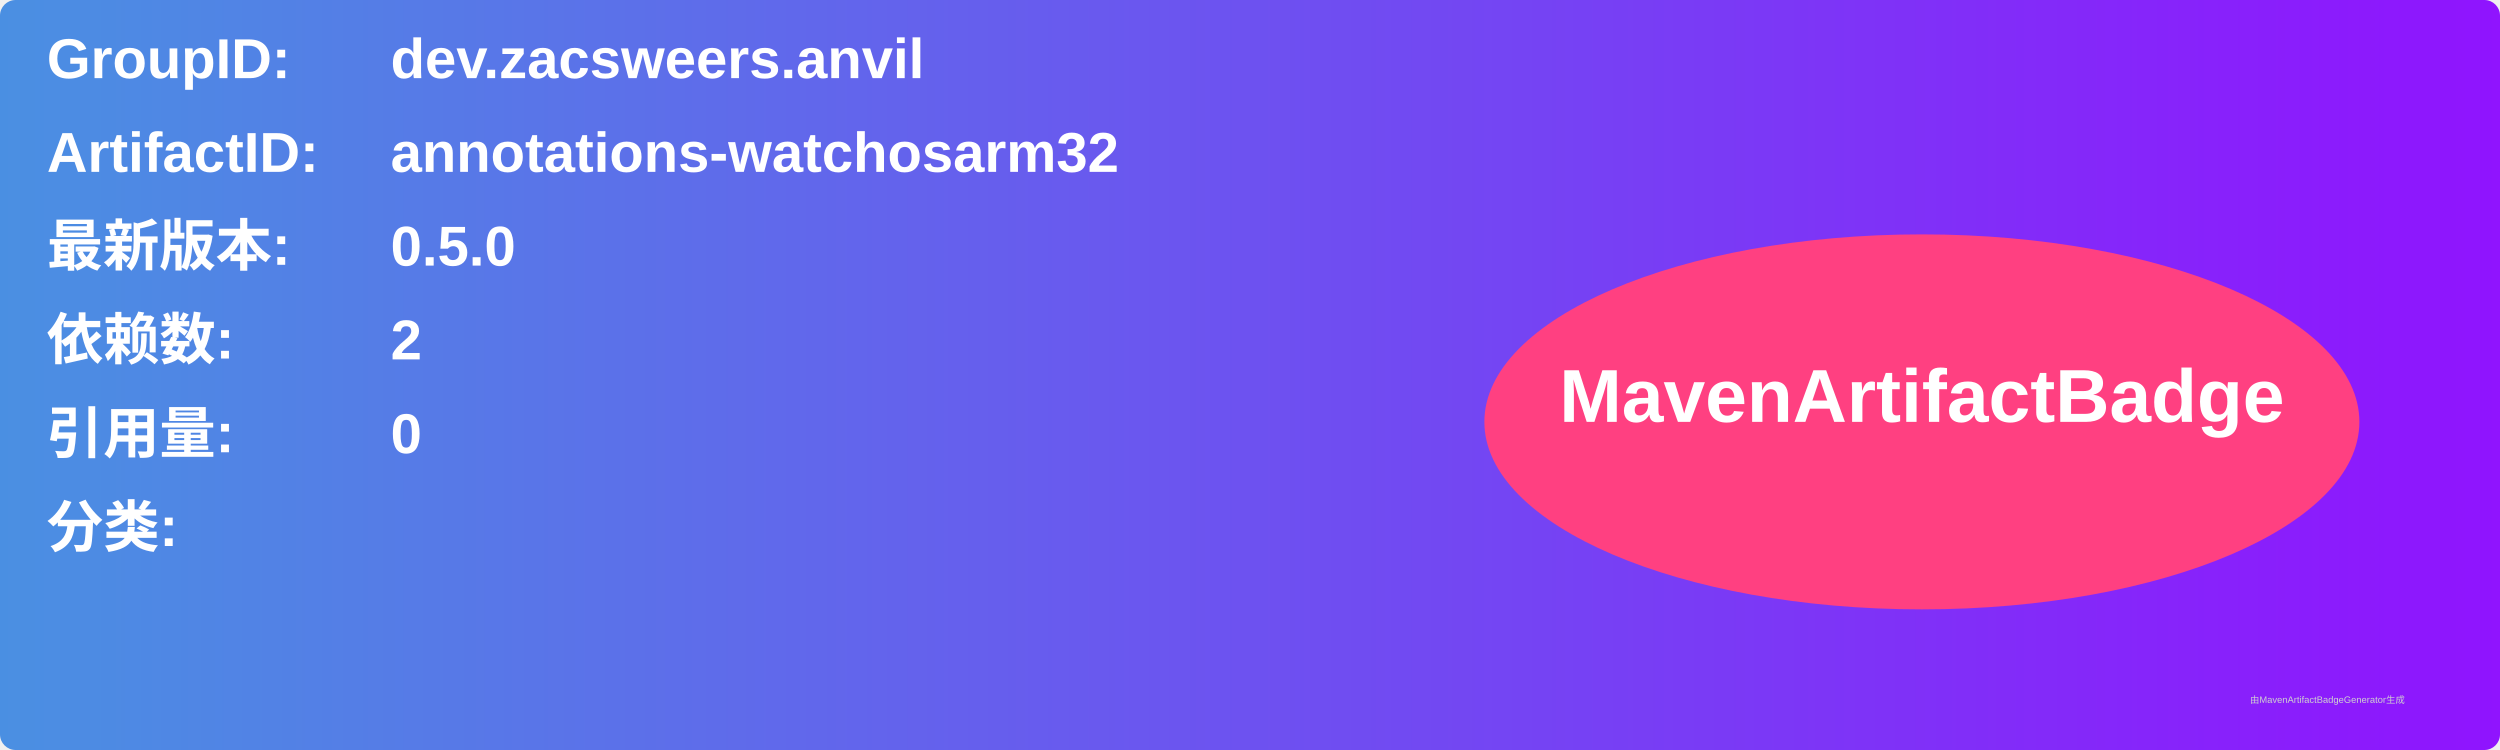
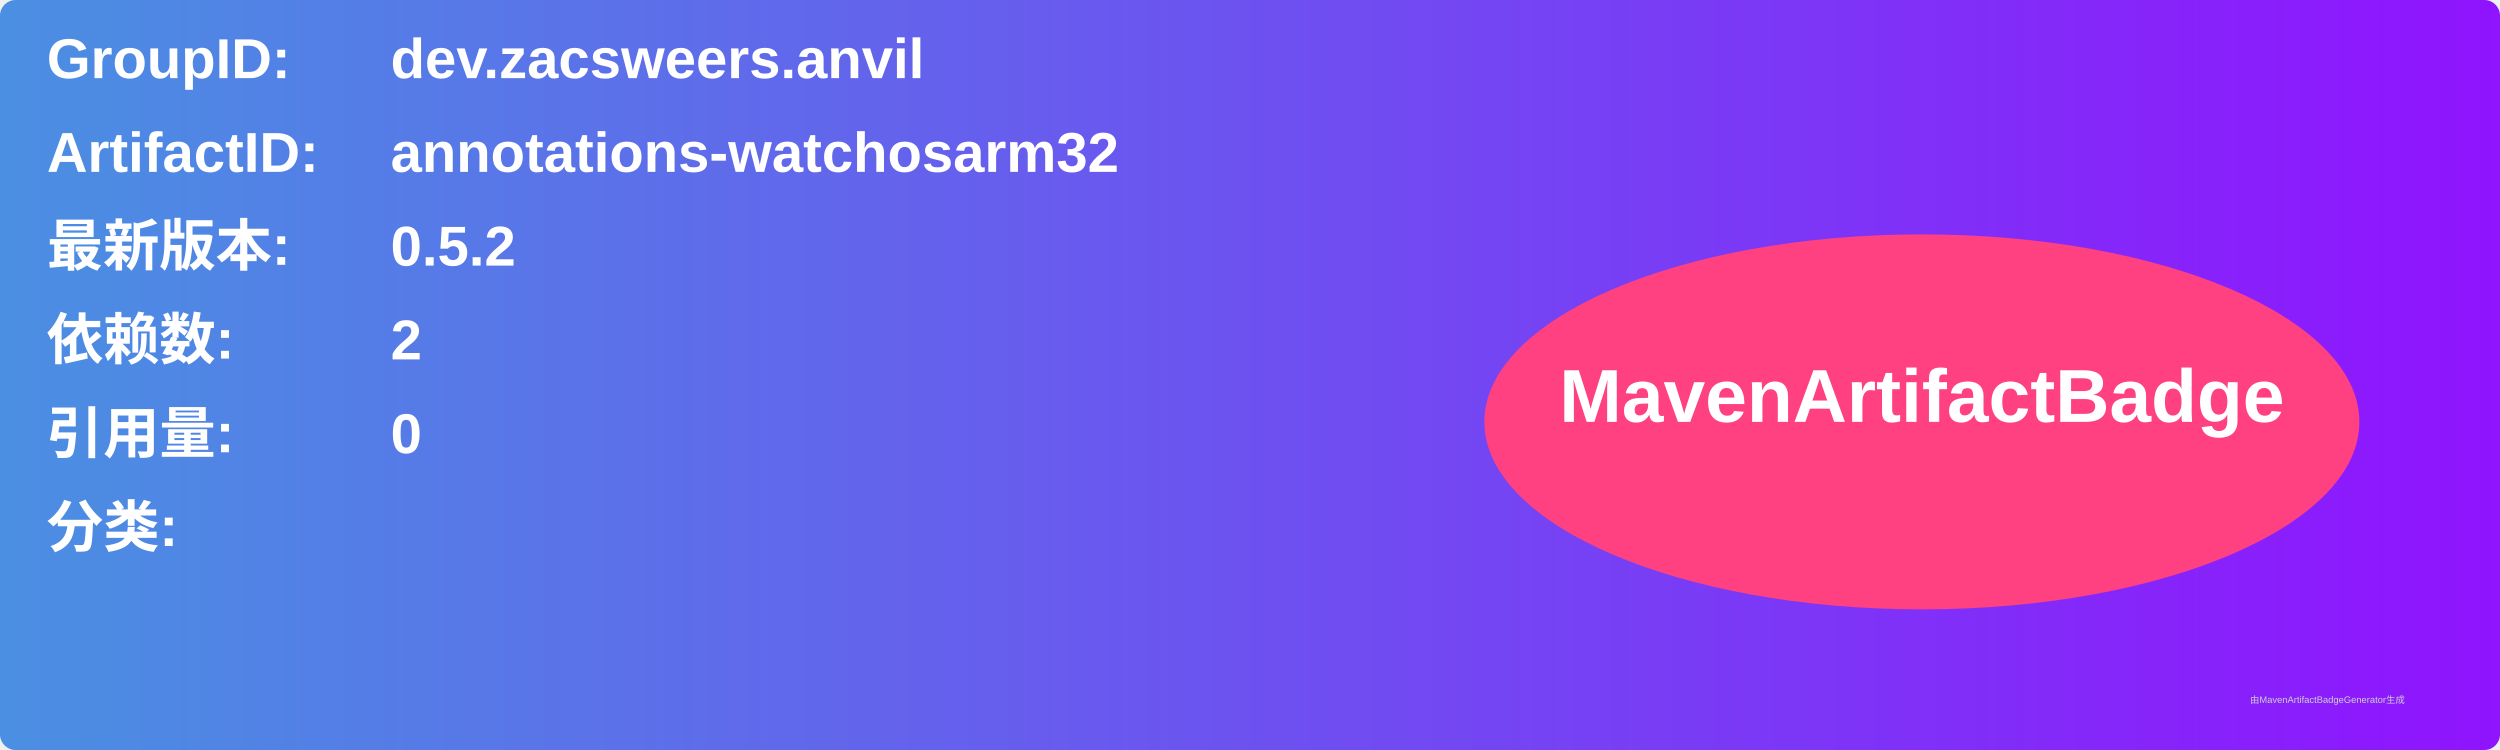
<svg xmlns="http://www.w3.org/2000/svg" width="800" height="240" viewBox="0 0 800 240">
  <linearGradient id="grad" x1="0%" y1="0%" x2="100%" y2="0%">
    <stop offset="0%" stop-color="#4a90e2" />
    <stop offset="100%" stop-color="#9013fe" />
  </linearGradient>
  <rect width="100%" height="100%" rx="5" ry="5" fill="url(#grad)" />
  <g transform="translate(15, 15)">
    <text x="0" y="10" font-family="Arial" font-size="18" fill="white" font-weight="bold" width="260">GroupID:</text>
    <text x="110" y="10" font-family="Arial" font-size="18" fill="white" font-weight="bold" width="460">dev.zacsweers.anvil</text>
    <text x="0" y="40" font-family="Arial" font-size="18" fill="white" font-weight="bold" width="260">ArtifactID:</text>
    <text x="110" y="40" font-family="Arial" font-size="18" fill="white" font-weight="bold" width="460">annotations-watchosarm32</text>
    <text x="0" y="70" font-family="Arial" font-size="18" fill="white" font-weight="bold">最新版本:</text>
    <text x="110" y="70" font-family="Arial" font-size="18" fill="white" font-weight="bold">
-       <tspan font-weight="bold">0.5.0</tspan>
+       <tspan font-weight="bold">0.5.2</tspan>
    </text>
    <text x="0" y="100" font-family="Arial" font-size="18" fill="white" font-weight="bold">依赖数: </text>
    <text x="110" y="100" font-family="Arial" font-size="18" fill="white">
      <tspan font-weight="bold">2</tspan>
    </text>
    <text x="0" y="130" font-family="Arial" font-size="18" fill="white" font-weight="bold">引用量: </text>
    <text x="110" y="130" font-family="Arial" font-size="18" fill="white">
      <tspan font-weight="bold">0</tspan>
    </text>
    <text x="0" y="160" font-family="Arial" font-size="18" fill="white" font-weight="bold">分类:</text>
    <text x="10" y="190" font-family="Arial" font-size="10" fill="white">
      <tspan font-weight="bold" />
    </text>
    <ellipse cx="600" cy="120" rx="140" ry="60" fill="#ff4081" />
    <text x="600" y="120" text-anchor="middle" font-family="Arial" font-size="24" fill="white" font-weight="bold">MavenArtifactBadge</text>
  </g>
  <text x="720" y="225" font-family="Arial" font-size="3" fill="#d0d0d0">由MavenArtifactBadgeGenerator生成</text>
</svg>
